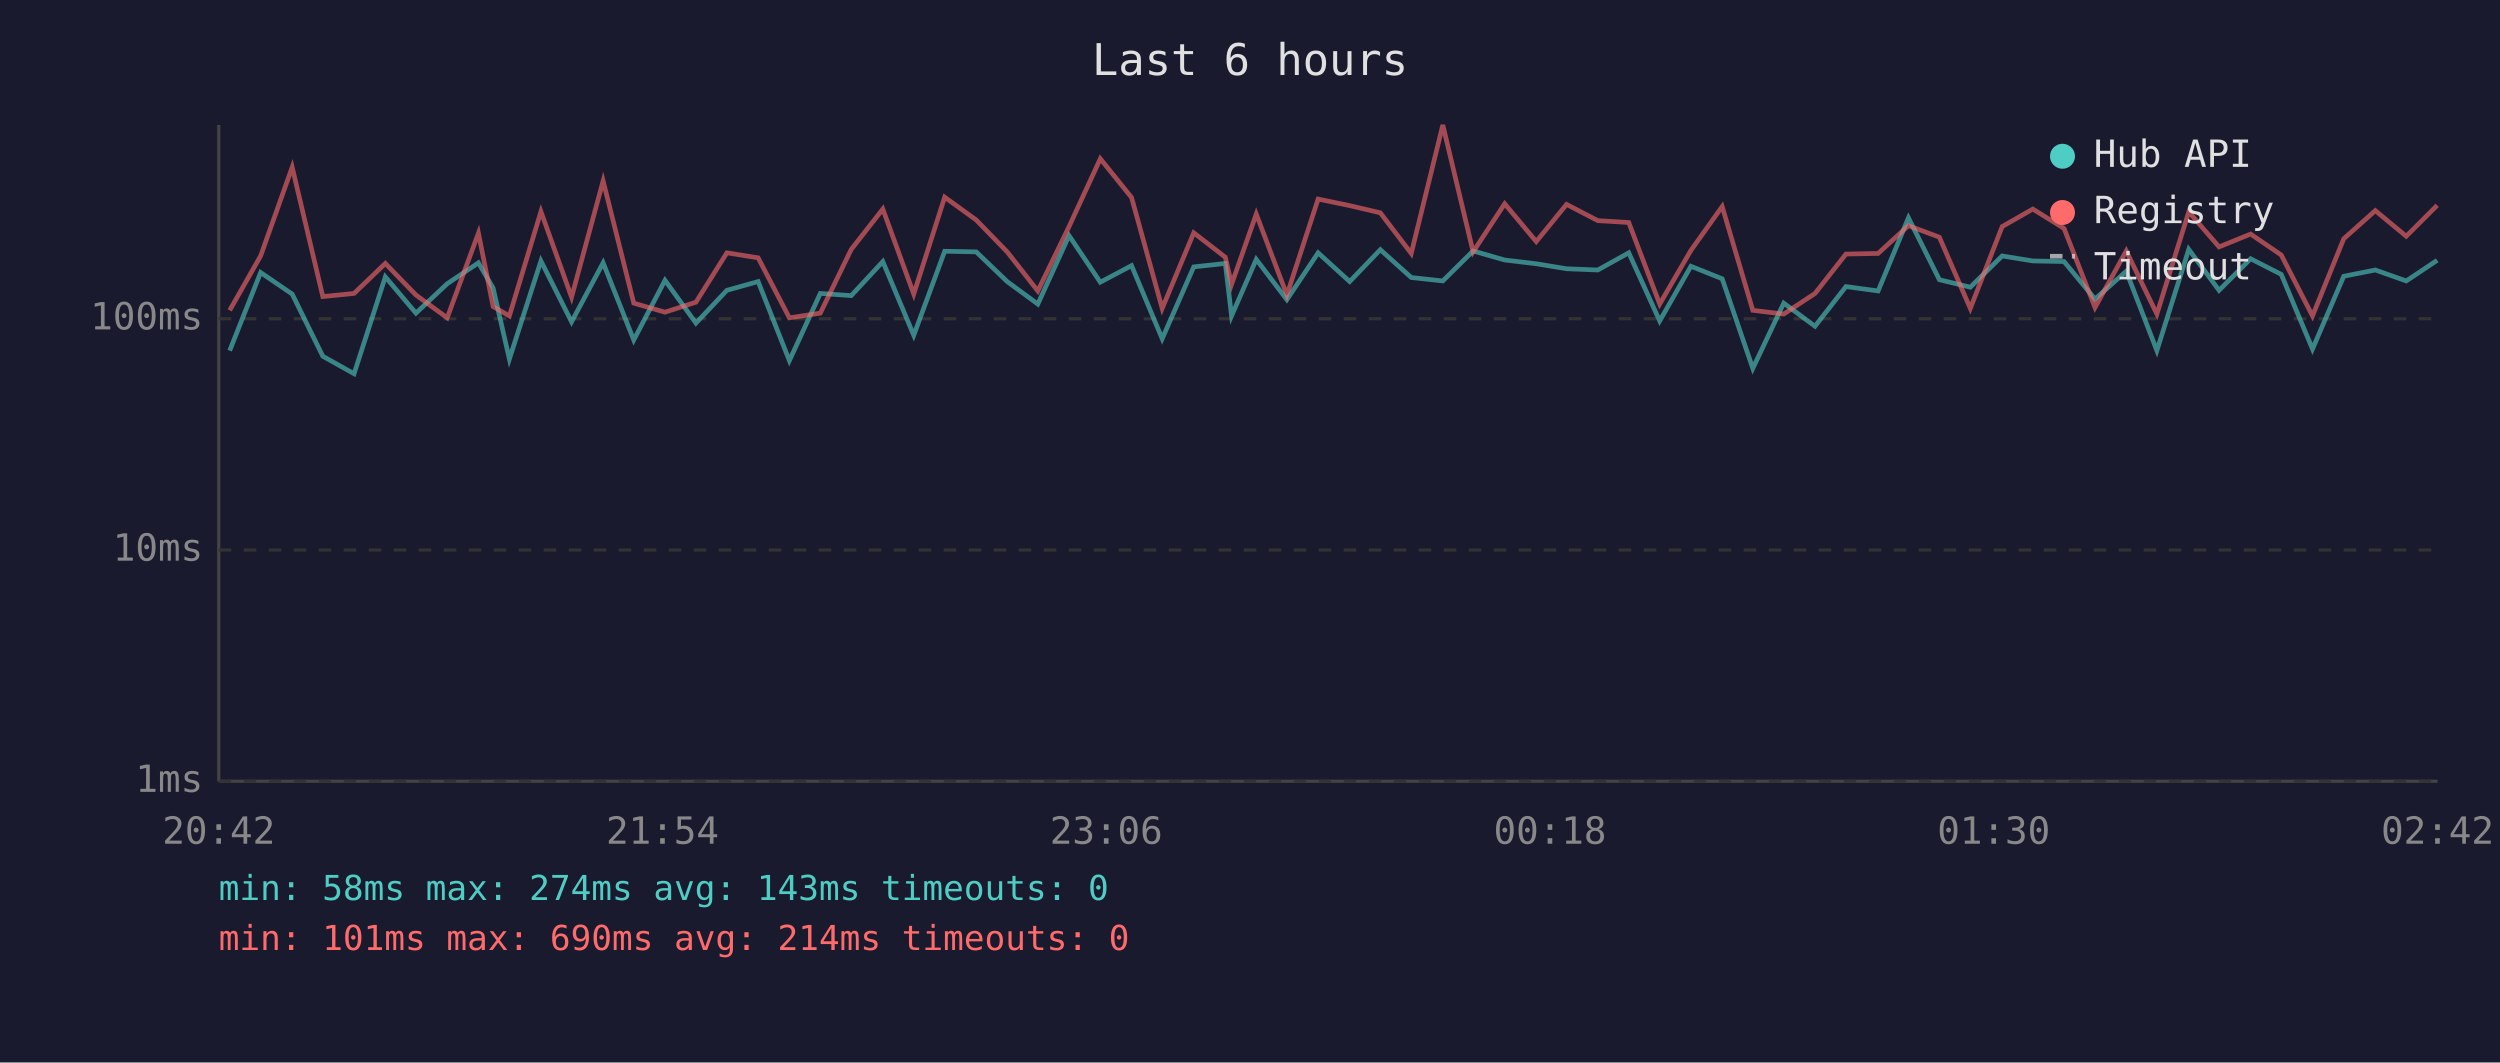
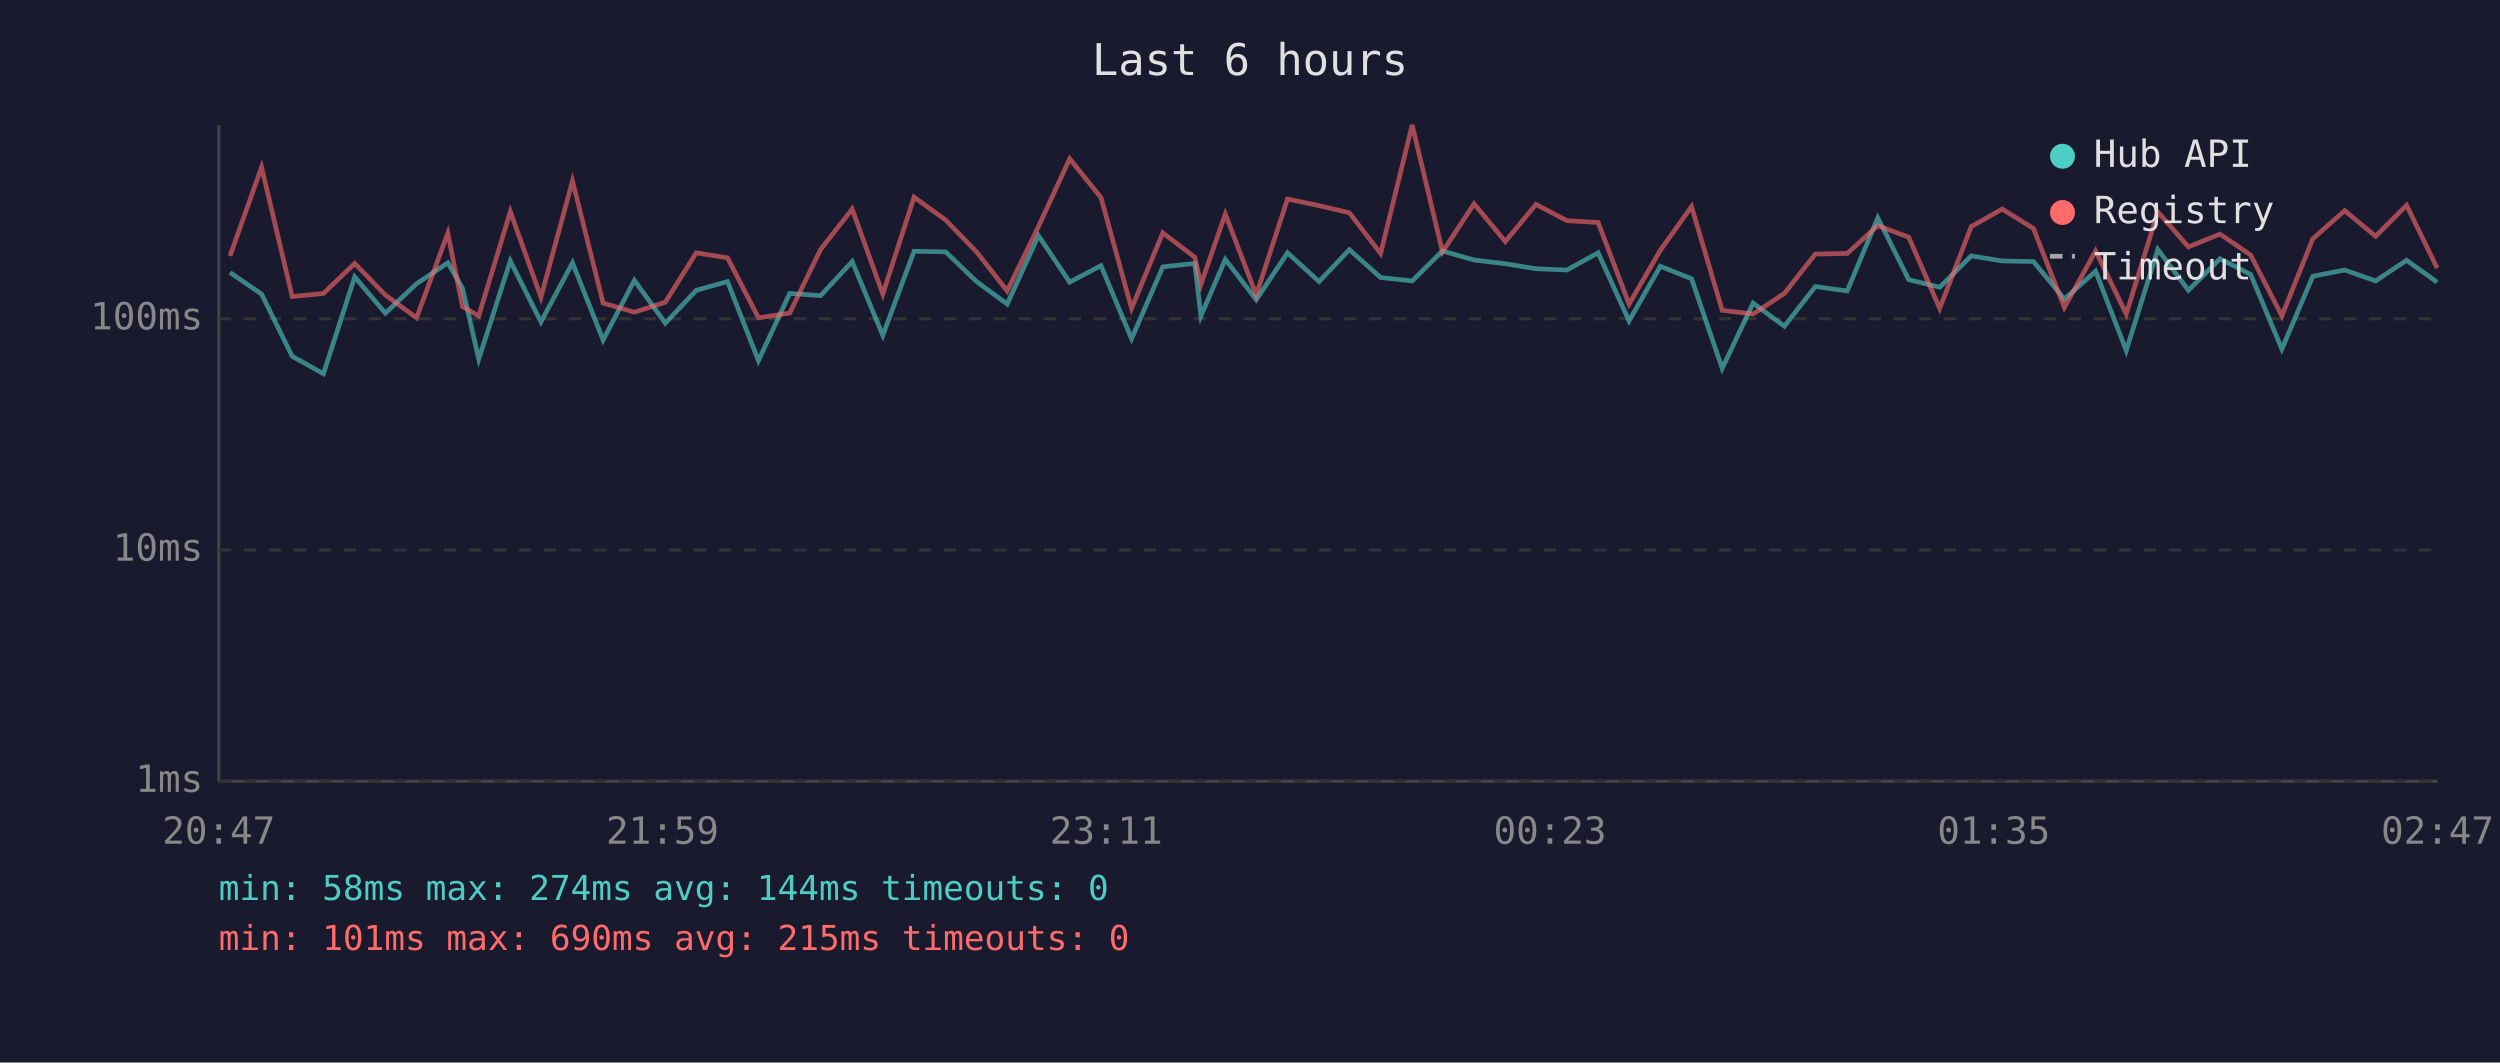
<svg xmlns="http://www.w3.org/2000/svg" viewBox="0 0 800 340" font-family="monospace" font-size="12">
  <rect width="800" height="340" fill="#1a1a2e" />
  <text x="400" y="24" fill="#e0e0e0" font-size="14" text-anchor="middle">Last 6 hours</text>
  <line x1="70" y1="40" x2="70" y2="250" stroke="#444" stroke-width="1" />
  <line x1="70" y1="250" x2="780" y2="250" stroke="#444" stroke-width="1" />
  <line x1="70" y1="250" x2="780" y2="250" stroke="#333" stroke-width="1" stroke-dasharray="4" />
  <text x="65" y="250" fill="#888" text-anchor="end" dominant-baseline="middle">1ms</text>
  <line x1="70" y1="176" x2="780" y2="176" stroke="#333" stroke-width="1" stroke-dasharray="4" />
  <text x="65" y="176" fill="#888" text-anchor="end" dominant-baseline="middle">10ms</text>
  <line x1="70" y1="102" x2="780" y2="102" stroke="#333" stroke-width="1" stroke-dasharray="4" />
  <text x="65" y="102" fill="#888" text-anchor="end" dominant-baseline="middle">100ms</text>
-   <text x="70" y="270" fill="#888" text-anchor="middle">20:42</text>
-   <text x="212" y="270" fill="#888" text-anchor="middle">21:54</text>
-   <text x="354" y="270" fill="#888" text-anchor="middle">23:06</text>
-   <text x="496" y="270" fill="#888" text-anchor="middle">00:18</text>
-   <text x="638" y="270" fill="#888" text-anchor="middle">01:30</text>
-   <text x="780" y="270" fill="#888" text-anchor="middle">02:42</text>
-   <polyline points="73.5,112.2 83.4,87.2 93.5,94.1 103.3,114.0 113.3,119.6 123.3,88.6 133.1,100.2 143.1,90.8 153.1,84.1 157.8,92.2 163.0,114.9 173.1,83.5 182.9,103.0 193.0,84.1 202.8,108.8 212.8,89.7 222.7,103.4 232.6,92.9 242.6,90.1 252.6,115.4 262.5,93.9 272.4,94.6 282.5,83.7 292.4,107.3 302.3,80.4 312.4,80.6 322.3,90.1 332.1,97.3 342.1,75.4 352.1,90.3 362.1,85.0 371.9,108.4 382.0,85.4 392.1,84.3 394.1,101.1 402.0,83.0 411.8,95.9 421.8,80.9 431.9,90.1 441.7,79.9 451.6,88.8 461.7,89.9 471.4,80.3 481.5,83.2 491.6,84.4 501.3,86.0 511.3,86.4 521.2,80.9 531.1,102.7 541.1,85.2 551.1,89.2 560.9,117.9 570.8,97.0 580.8,104.4 590.7,91.7 601.0,93.1 610.7,69.7 620.6,89.5 630.5,91.9 640.7,81.9 650.5,83.5 660.5,83.7 670.4,95.7 680.4,86.8 690.2,112.2 700.4,79.8 710.1,92.9 720.2,82.8 730.0,87.8 740.0,111.7 750.0,88.4 760.1,86.4 770.0,89.9 779.9,83.3" fill="none" stroke="#4ecdc4" stroke-width="1.5" opacity="0.6" />
-   <polyline points="73.5,99.3 83.4,81.9 93.5,53.5 103.3,94.9 113.3,93.9 123.3,84.3 133.1,94.4 143.1,101.7 153.1,74.6 157.8,98.1 163.0,101.1 173.1,67.7 182.9,95.1 193.0,57.9 202.8,97.0 212.8,99.9 222.7,96.7 232.6,80.9 242.6,82.5 252.6,101.7 262.5,100.2 272.4,79.8 282.5,66.9 292.4,94.1 302.3,63.1 312.4,70.4 322.3,80.6 332.1,93.1 342.1,72.5 352.1,50.8 362.1,63.2 371.9,98.7 382.0,74.5 392.1,82.3 394.1,91.0 402.0,68.5 411.8,94.4 421.8,63.7 431.9,65.8 441.7,68.1 451.6,81.1 461.7,40.0 471.4,80.6 481.5,65.2 491.6,77.3 501.3,65.4 511.3,70.6 521.2,71.2 531.1,97.3 541.1,80.1 551.1,66.1 560.9,99.3 570.8,100.5 580.8,93.9 590.7,81.3 601.0,81.1 610.7,72.2 620.6,75.9 630.5,98.7 640.7,72.5 650.5,66.9 660.5,73.1 670.4,98.4 680.4,80.3 690.2,100.5 700.4,67.8 710.1,79.0 720.2,74.9 730.0,81.6 740.0,101.1 750.0,76.4 760.1,67.4 770.0,75.6 779.9,65.7" fill="none" stroke="#ff6b6b" stroke-width="1.5" opacity="0.6" />
+   <text x="70" y="270" fill="#888" text-anchor="middle">20:47</text>
+   <text x="212" y="270" fill="#888" text-anchor="middle">21:59</text>
+   <text x="354" y="270" fill="#888" text-anchor="middle">23:11</text>
+   <text x="496" y="270" fill="#888" text-anchor="middle">00:23</text>
+   <text x="638" y="270" fill="#888" text-anchor="middle">01:35</text>
+   <text x="780" y="270" fill="#888" text-anchor="middle">02:47</text>
+   <polyline points="73.6,87.2 83.7,94.1 93.5,114.0 103.5,119.6 113.5,88.6 123.3,100.2 133.3,90.8 143.3,84.1 148.0,92.2 153.2,114.9 163.3,83.5 173.1,103.0 183.2,84.1 193.0,108.8 203.0,89.7 212.9,103.4 222.8,92.9 232.8,90.1 242.7,115.4 252.7,93.9 262.6,94.6 272.7,83.7 282.5,107.3 292.5,80.4 302.6,80.6 312.5,90.1 322.3,97.3 332.3,75.4 342.3,90.3 352.3,85.0 362.1,108.4 372.1,85.4 382.3,84.3 384.3,101.1 392.1,83.0 402.0,95.9 412.0,80.9 422.1,90.1 431.8,79.9 441.8,88.8 451.9,89.9 461.6,80.3 471.7,83.2 481.7,84.4 491.5,86.0 501.4,86.4 511.4,80.9 521.3,102.7 531.3,85.2 541.3,89.2 551.1,117.9 561.0,97.0 571.0,104.4 580.9,91.7 591.1,93.1 600.9,69.7 610.8,89.5 620.7,91.9 630.8,81.9 640.7,83.5 650.7,83.7 660.6,95.7 670.6,86.8 680.4,112.2 690.5,79.8 700.3,92.9 710.4,82.8 720.2,87.8 730.2,111.7 740.1,88.4 750.3,86.4 760.2,89.9 770.1,83.3 779.9,90.3" fill="none" stroke="#4ecdc4" stroke-width="1.5" opacity="0.6" />
+   <polyline points="73.6,81.9 83.7,53.5 93.5,94.9 103.5,93.9 113.5,84.3 123.3,94.4 133.3,101.7 143.3,74.6 148.0,98.1 153.2,101.1 163.3,67.7 173.1,95.1 183.2,57.9 193.0,97.0 203.0,99.9 212.9,96.7 222.8,80.9 232.8,82.5 242.7,101.7 252.7,100.2 262.6,79.8 272.7,66.9 282.5,94.1 292.5,63.1 302.6,70.4 312.5,80.6 322.3,93.1 332.3,72.5 342.3,50.8 352.3,63.2 362.1,98.7 372.1,74.5 382.3,82.3 384.3,91.0 392.1,68.5 402.0,94.4 412.0,63.7 422.1,65.8 431.8,68.1 441.8,81.1 451.9,40.0 461.6,80.6 471.7,65.2 481.7,77.3 491.5,65.4 501.4,70.6 511.4,71.2 521.3,97.3 531.3,80.1 541.3,66.1 551.1,99.3 561.0,100.5 571.0,93.9 580.9,81.3 591.1,81.1 600.9,72.2 610.8,75.9 620.7,98.7 630.8,72.5 640.7,66.9 650.7,73.1 660.6,98.4 670.6,80.3 680.4,100.5 690.5,67.8 700.3,79.0 710.4,74.9 720.2,81.6 730.2,101.1 740.1,76.4 750.3,67.4 760.2,75.6 770.1,65.7 779.9,85.8" fill="none" stroke="#ff6b6b" stroke-width="1.5" opacity="0.6" />
  <circle cx="660" cy="50" r="4" fill="#4ecdc4" />
  <text x="670" y="50" fill="#e0e0e0" dominant-baseline="middle">Hub API</text>
  <circle cx="660" cy="68" r="4" fill="#ff6b6b" />
  <text x="670" y="68" fill="#e0e0e0" dominant-baseline="middle">Registry</text>
  <line x1="656" y1="82" x2="664" y2="82" stroke="#e0e0e0" stroke-width="1.5" stroke-dasharray="4,3" opacity="0.7" />
  <text x="670" y="86" fill="#e0e0e0" dominant-baseline="middle">Timeout</text>
-   <text x="70" y="288" fill="#4ecdc4" font-size="11">min: 58ms  max: 274ms  avg: 143ms  timeouts: 0</text>
-   <text x="70" y="304" fill="#ff6b6b" font-size="11">min: 101ms  max: 690ms  avg: 214ms  timeouts: 0</text>
+   <text x="70" y="288" fill="#4ecdc4" font-size="11">min: 58ms  max: 274ms  avg: 144ms  timeouts: 0</text>
+   <text x="70" y="304" fill="#ff6b6b" font-size="11">min: 101ms  max: 690ms  avg: 215ms  timeouts: 0</text>
</svg>
